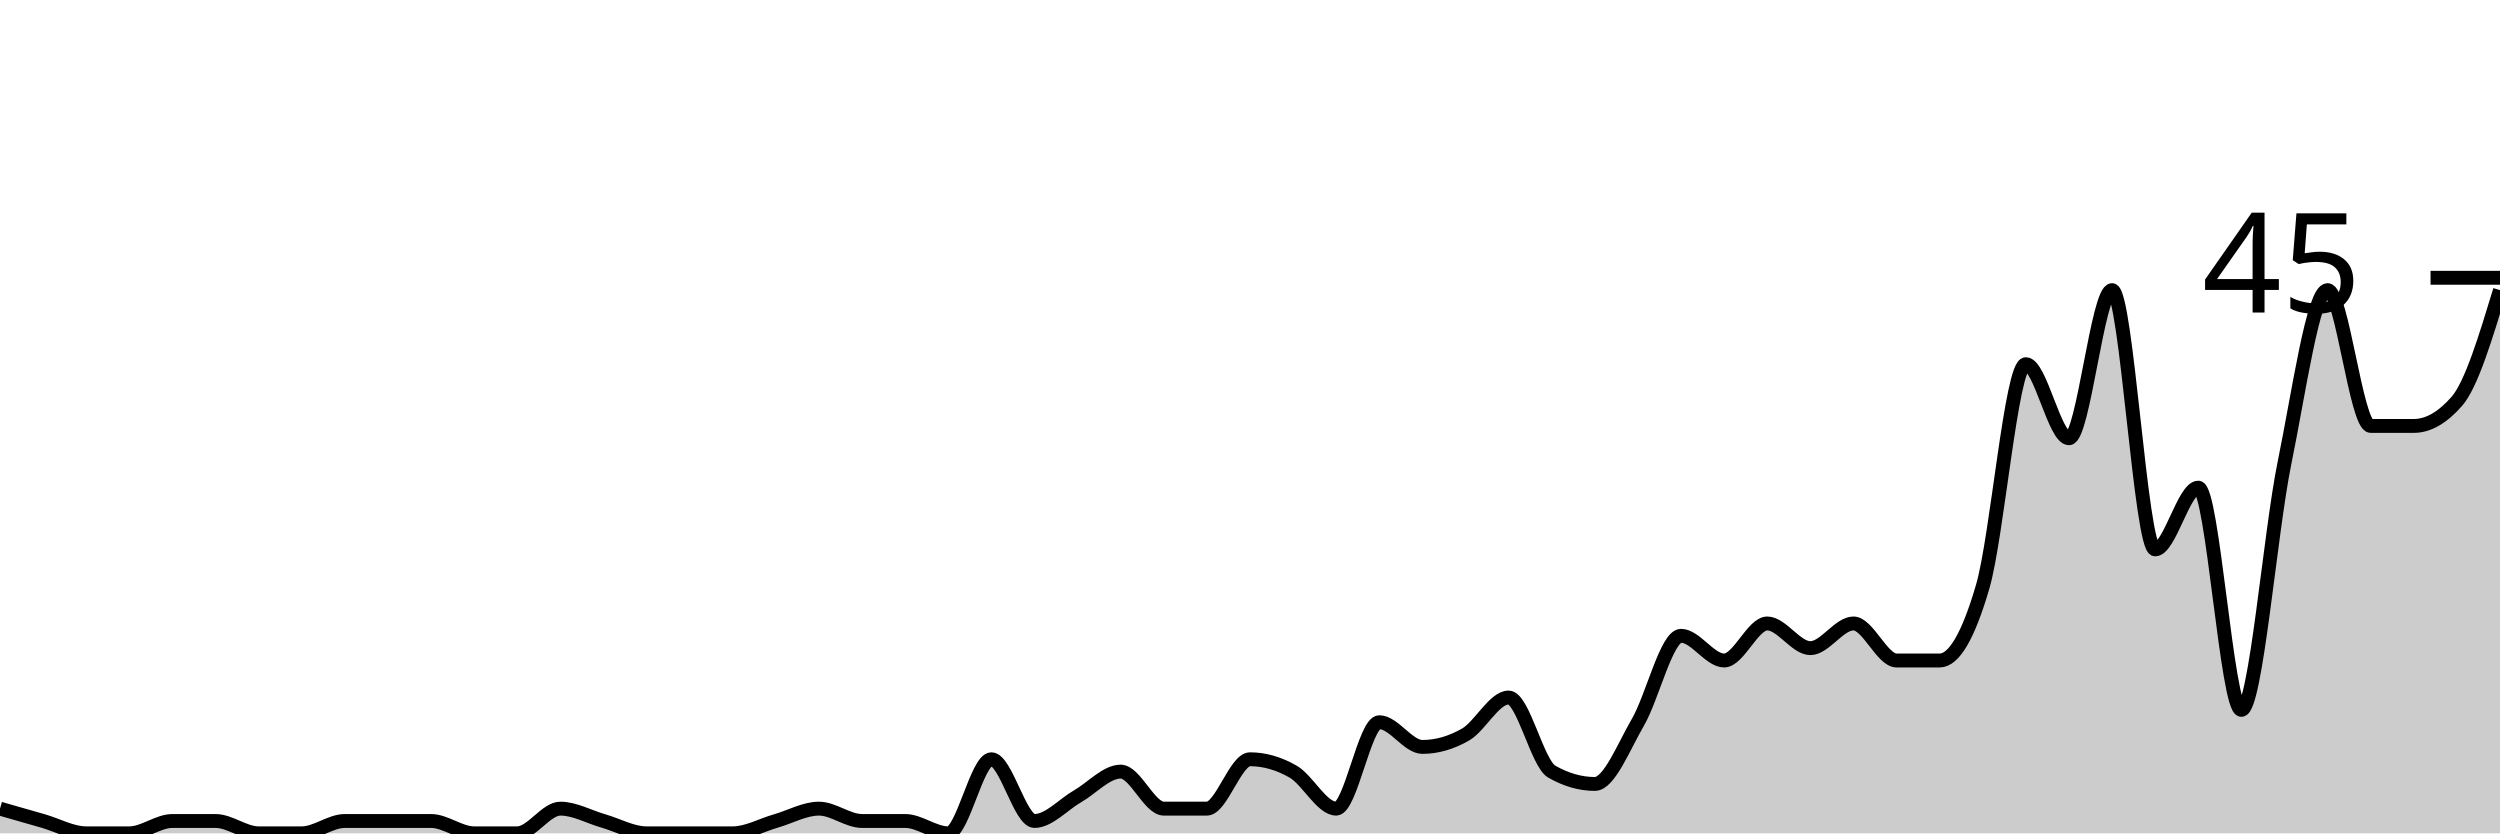
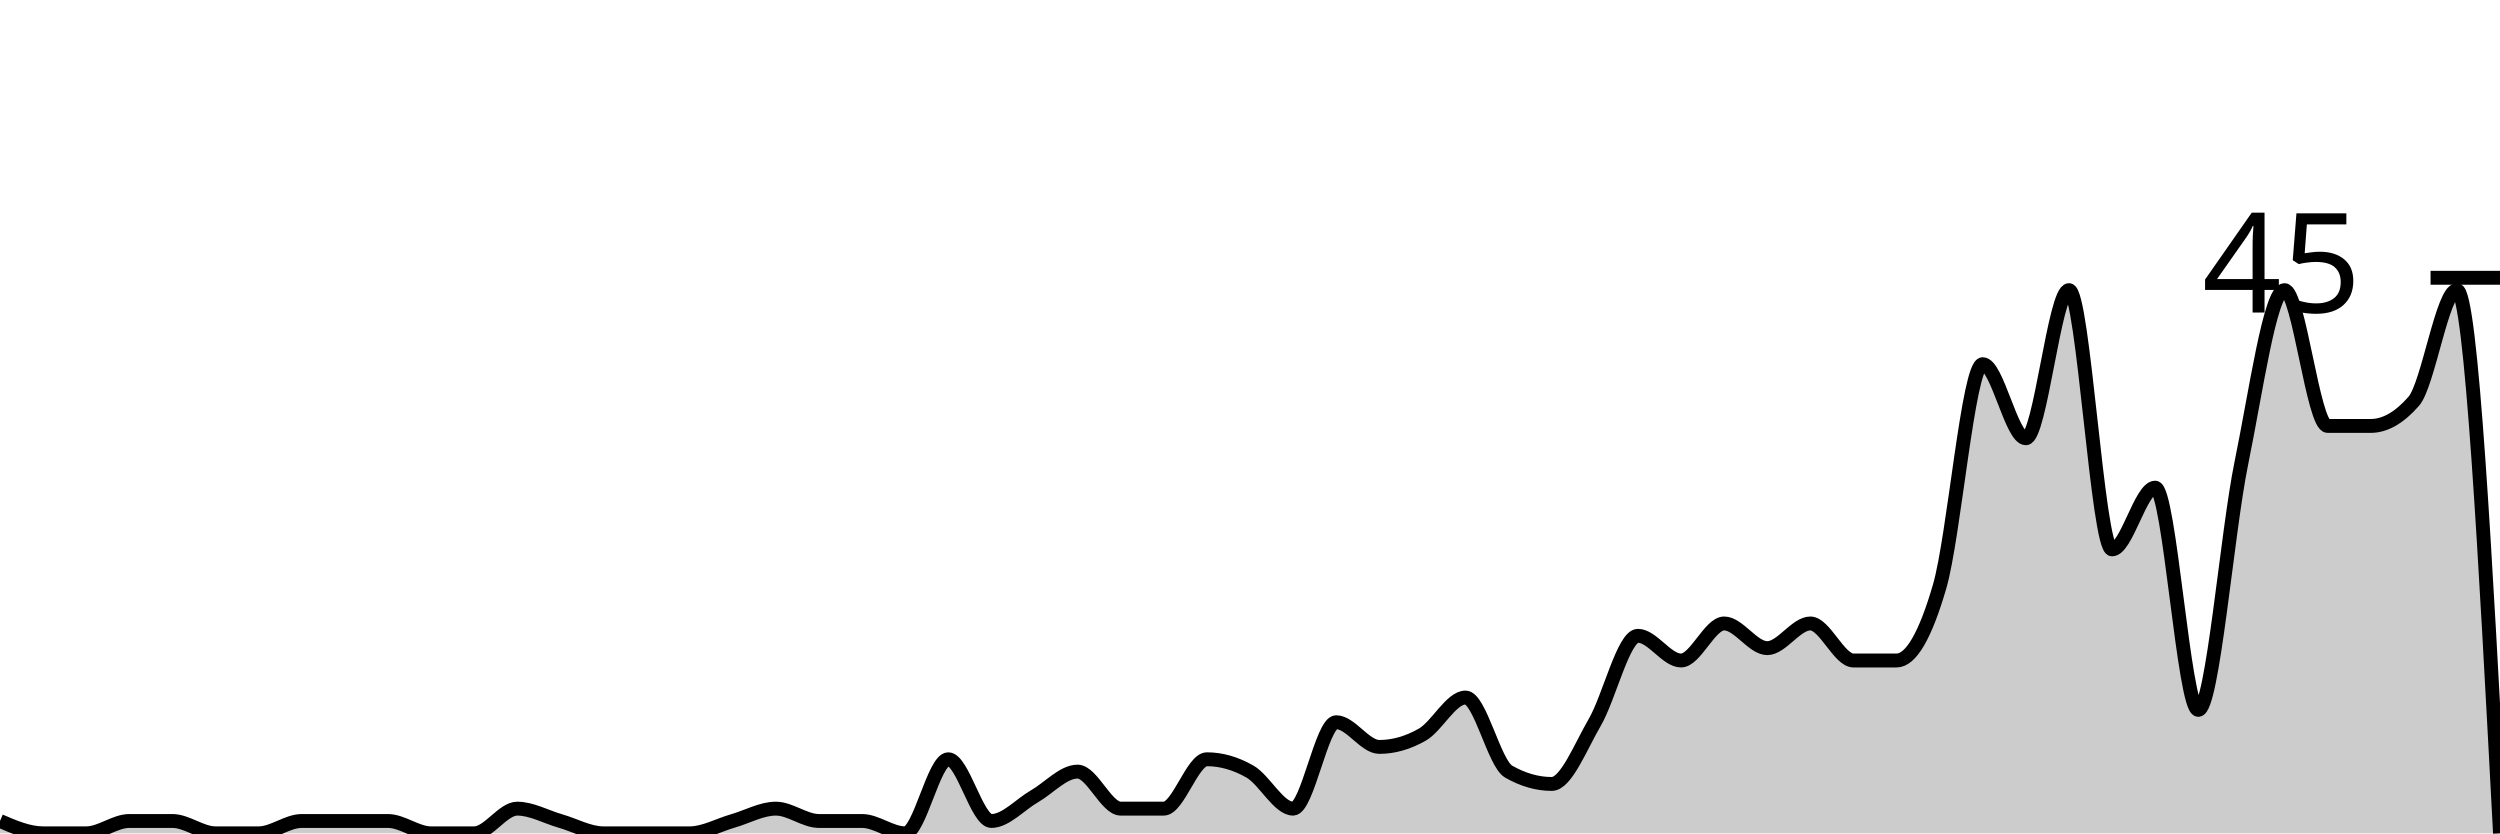
<svg xmlns="http://www.w3.org/2000/svg" viewBox="0 0 180 60">
  <g transform="translate(0,20)">
-     <path class="area" fill="rgba(0, 0, 0, 0.2)" d="M0,38.222C1.034,38.519,2.069,38.815,3.103,39.111C4.138,39.407,5.172,40,6.207,40C7.241,40,8.276,40,9.31,40C10.345,40,11.379,39.111,12.414,39.111C13.448,39.111,14.483,39.111,15.517,39.111C16.552,39.111,17.586,40,18.621,40C19.655,40,20.69,40,21.724,40C22.759,40,23.793,39.111,24.828,39.111C25.862,39.111,26.897,39.111,27.931,39.111C28.966,39.111,30,39.111,31.034,39.111C32.069,39.111,33.103,40,34.138,40C35.172,40,36.207,40,37.241,40C38.276,40,39.31,38.222,40.345,38.222C41.379,38.222,42.414,38.815,43.448,39.111C44.483,39.407,45.517,40,46.552,40C47.586,40,48.621,40,49.655,40C50.69,40,51.724,40,52.759,40C53.793,40,54.828,39.407,55.862,39.111C56.897,38.815,57.931,38.222,58.966,38.222C60,38.222,61.034,39.111,62.069,39.111C63.103,39.111,64.138,39.111,65.172,39.111C66.207,39.111,67.241,40,68.276,40C69.31,40,70.345,34.667,71.379,34.667C72.414,34.667,73.448,39.111,74.483,39.111C75.517,39.111,76.552,37.926,77.586,37.333C78.621,36.741,79.655,35.556,80.69,35.556C81.724,35.556,82.759,38.222,83.793,38.222C84.828,38.222,85.862,38.222,86.897,38.222C87.931,38.222,88.966,34.667,90,34.667C91.034,34.667,92.069,34.963,93.103,35.556C94.138,36.148,95.172,38.222,96.207,38.222C97.241,38.222,98.276,32,99.31,32C100.345,32,101.379,33.778,102.414,33.778C103.448,33.778,104.483,33.481,105.517,32.889C106.552,32.296,107.586,30.222,108.621,30.222C109.655,30.222,110.69,34.963,111.724,35.556C112.759,36.148,113.793,36.444,114.828,36.444C115.862,36.444,116.897,33.778,117.931,32C118.966,30.222,120,25.778,121.034,25.778C122.069,25.778,123.103,27.556,124.138,27.556C125.172,27.556,126.207,24.889,127.241,24.889C128.276,24.889,129.31,26.667,130.345,26.667C131.379,26.667,132.414,24.889,133.448,24.889C134.483,24.889,135.517,27.556,136.552,27.556C137.586,27.556,138.621,27.556,139.655,27.556C140.69,27.556,141.724,25.778,142.759,22.222C143.793,18.667,144.828,6.222,145.862,6.222C146.897,6.222,147.931,11.556,148.966,11.556C150,11.556,151.034,0.889,152.069,0.889C153.103,0.889,154.138,19.556,155.172,19.556C156.207,19.556,157.241,15.111,158.276,15.111C159.31,15.111,160.345,31.111,161.379,31.111C162.414,31.111,163.448,18.37,164.483,13.333C165.517,8.296,166.552,0.889,167.586,0.889C168.621,0.889,169.655,10.667,170.69,10.667C171.724,10.667,172.759,10.667,173.793,10.667C174.828,10.667,175.862,10.074,176.897,8.889C177.931,7.704,178.966,4.296,180,0.889L180,40C178.966,40,177.931,40,176.897,40C175.862,40,174.828,40,173.793,40C172.759,40,171.724,40,170.69,40C169.655,40,168.621,40,167.586,40C166.552,40,165.517,40,164.483,40C163.448,40,162.414,40,161.379,40C160.345,40,159.31,40,158.276,40C157.241,40,156.207,40,155.172,40C154.138,40,153.103,40,152.069,40C151.034,40,150,40,148.966,40C147.931,40,146.897,40,145.862,40C144.828,40,143.793,40,142.759,40C141.724,40,140.69,40,139.655,40C138.621,40,137.586,40,136.552,40C135.517,40,134.483,40,133.448,40C132.414,40,131.379,40,130.345,40C129.31,40,128.276,40,127.241,40C126.207,40,125.172,40,124.138,40C123.103,40,122.069,40,121.034,40C120,40,118.966,40,117.931,40C116.897,40,115.862,40,114.828,40C113.793,40,112.759,40,111.724,40C110.69,40,109.655,40,108.621,40C107.586,40,106.552,40,105.517,40C104.483,40,103.448,40,102.414,40C101.379,40,100.345,40,99.31,40C98.276,40,97.241,40,96.207,40C95.172,40,94.138,40,93.103,40C92.069,40,91.034,40,90,40C88.966,40,87.931,40,86.897,40C85.862,40,84.828,40,83.793,40C82.759,40,81.724,40,80.69,40C79.655,40,78.621,40,77.586,40C76.552,40,75.517,40,74.483,40C73.448,40,72.414,40,71.379,40C70.345,40,69.31,40,68.276,40C67.241,40,66.207,40,65.172,40C64.138,40,63.103,40,62.069,40C61.034,40,60,40,58.966,40C57.931,40,56.897,40,55.862,40C54.828,40,53.793,40,52.759,40C51.724,40,50.69,40,49.655,40C48.621,40,47.586,40,46.552,40C45.517,40,44.483,40,43.448,40C42.414,40,41.379,40,40.345,40C39.31,40,38.276,40,37.241,40C36.207,40,35.172,40,34.138,40C33.103,40,32.069,40,31.034,40C30,40,28.966,40,27.931,40C26.897,40,25.862,40,24.828,40C23.793,40,22.759,40,21.724,40C20.69,40,19.655,40,18.621,40C17.586,40,16.552,40,15.517,40C14.483,40,13.448,40,12.414,40C11.379,40,10.345,40,9.31,40C8.276,40,7.241,40,6.207,40C5.172,40,4.138,40,3.103,40C2.069,40,1.034,40,0,40Z" />
-     <path class="line" stroke="black" fill="none" d="M0,38.222C1.034,38.519,2.069,38.815,3.103,39.111C4.138,39.407,5.172,40,6.207,40C7.241,40,8.276,40,9.31,40C10.345,40,11.379,39.111,12.414,39.111C13.448,39.111,14.483,39.111,15.517,39.111C16.552,39.111,17.586,40,18.621,40C19.655,40,20.69,40,21.724,40C22.759,40,23.793,39.111,24.828,39.111C25.862,39.111,26.897,39.111,27.931,39.111C28.966,39.111,30,39.111,31.034,39.111C32.069,39.111,33.103,40,34.138,40C35.172,40,36.207,40,37.241,40C38.276,40,39.31,38.222,40.345,38.222C41.379,38.222,42.414,38.815,43.448,39.111C44.483,39.407,45.517,40,46.552,40C47.586,40,48.621,40,49.655,40C50.69,40,51.724,40,52.759,40C53.793,40,54.828,39.407,55.862,39.111C56.897,38.815,57.931,38.222,58.966,38.222C60,38.222,61.034,39.111,62.069,39.111C63.103,39.111,64.138,39.111,65.172,39.111C66.207,39.111,67.241,40,68.276,40C69.31,40,70.345,34.667,71.379,34.667C72.414,34.667,73.448,39.111,74.483,39.111C75.517,39.111,76.552,37.926,77.586,37.333C78.621,36.741,79.655,35.556,80.69,35.556C81.724,35.556,82.759,38.222,83.793,38.222C84.828,38.222,85.862,38.222,86.897,38.222C87.931,38.222,88.966,34.667,90,34.667C91.034,34.667,92.069,34.963,93.103,35.556C94.138,36.148,95.172,38.222,96.207,38.222C97.241,38.222,98.276,32,99.31,32C100.345,32,101.379,33.778,102.414,33.778C103.448,33.778,104.483,33.481,105.517,32.889C106.552,32.296,107.586,30.222,108.621,30.222C109.655,30.222,110.69,34.963,111.724,35.556C112.759,36.148,113.793,36.444,114.828,36.444C115.862,36.444,116.897,33.778,117.931,32C118.966,30.222,120,25.778,121.034,25.778C122.069,25.778,123.103,27.556,124.138,27.556C125.172,27.556,126.207,24.889,127.241,24.889C128.276,24.889,129.31,26.667,130.345,26.667C131.379,26.667,132.414,24.889,133.448,24.889C134.483,24.889,135.517,27.556,136.552,27.556C137.586,27.556,138.621,27.556,139.655,27.556C140.69,27.556,141.724,25.778,142.759,22.222C143.793,18.667,144.828,6.222,145.862,6.222C146.897,6.222,147.931,11.556,148.966,11.556C150,11.556,151.034,0.889,152.069,0.889C153.103,0.889,154.138,19.556,155.172,19.556C156.207,19.556,157.241,15.111,158.276,15.111C159.31,15.111,160.345,31.111,161.379,31.111C162.414,31.111,163.448,18.37,164.483,13.333C165.517,8.296,166.552,0.889,167.586,0.889C168.621,0.889,169.655,10.667,170.69,10.667C171.724,10.667,172.759,10.667,173.793,10.667C174.828,10.667,175.862,10.074,176.897,8.889C177.931,7.704,178.966,4.296,180,0.889" />
+     <path class="area" fill="rgba(0, 0, 0, 0.2)" d="M0,39.111C1.034,39.556,2.069,40,3.103,40C4.138,40,5.172,40,6.207,40C7.241,40,8.276,39.111,9.31,39.111C10.345,39.111,11.379,39.111,12.414,39.111C13.448,39.111,14.483,40,15.517,40C16.552,40,17.586,40,18.621,40C19.655,40,20.69,39.111,21.724,39.111C22.759,39.111,23.793,39.111,24.828,39.111C25.862,39.111,26.897,39.111,27.931,39.111C28.966,39.111,30,40,31.034,40C32.069,40,33.103,40,34.138,40C35.172,40,36.207,38.222,37.241,38.222C38.276,38.222,39.31,38.815,40.345,39.111C41.379,39.407,42.414,40,43.448,40C44.483,40,45.517,40,46.552,40C47.586,40,48.621,40,49.655,40C50.69,40,51.724,39.407,52.759,39.111C53.793,38.815,54.828,38.222,55.862,38.222C56.897,38.222,57.931,39.111,58.966,39.111C60,39.111,61.034,39.111,62.069,39.111C63.103,39.111,64.138,40,65.172,40C66.207,40,67.241,34.667,68.276,34.667C69.31,34.667,70.345,39.111,71.379,39.111C72.414,39.111,73.448,37.926,74.483,37.333C75.517,36.741,76.552,35.556,77.586,35.556C78.621,35.556,79.655,38.222,80.69,38.222C81.724,38.222,82.759,38.222,83.793,38.222C84.828,38.222,85.862,34.667,86.897,34.667C87.931,34.667,88.966,34.963,90,35.556C91.034,36.148,92.069,38.222,93.103,38.222C94.138,38.222,95.172,32,96.207,32C97.241,32,98.276,33.778,99.31,33.778C100.345,33.778,101.379,33.481,102.414,32.889C103.448,32.296,104.483,30.222,105.517,30.222C106.552,30.222,107.586,34.963,108.621,35.556C109.655,36.148,110.69,36.444,111.724,36.444C112.759,36.444,113.793,33.778,114.828,32C115.862,30.222,116.897,25.778,117.931,25.778C118.966,25.778,120,27.556,121.034,27.556C122.069,27.556,123.103,24.889,124.138,24.889C125.172,24.889,126.207,26.667,127.241,26.667C128.276,26.667,129.31,24.889,130.345,24.889C131.379,24.889,132.414,27.556,133.448,27.556C134.483,27.556,135.517,27.556,136.552,27.556C137.586,27.556,138.621,25.778,139.655,22.222C140.69,18.667,141.724,6.222,142.759,6.222C143.793,6.222,144.828,11.556,145.862,11.556C146.897,11.556,147.931,0.889,148.966,0.889C150,0.889,151.034,19.556,152.069,19.556C153.103,19.556,154.138,15.111,155.172,15.111C156.207,15.111,157.241,31.111,158.276,31.111C159.31,31.111,160.345,18.37,161.379,13.333C162.414,8.296,163.448,0.889,164.483,0.889C165.517,0.889,166.552,10.667,167.586,10.667C168.621,10.667,169.655,10.667,170.69,10.667C171.724,10.667,172.759,10.074,173.793,8.889C174.828,7.704,175.862,0.889,176.897,0.889C177.931,0.889,178.966,20.444,180,40L180,40C178.966,40,177.931,40,176.897,40C175.862,40,174.828,40,173.793,40C172.759,40,171.724,40,170.69,40C169.655,40,168.621,40,167.586,40C166.552,40,165.517,40,164.483,40C163.448,40,162.414,40,161.379,40C160.345,40,159.31,40,158.276,40C157.241,40,156.207,40,155.172,40C154.138,40,153.103,40,152.069,40C151.034,40,150,40,148.966,40C147.931,40,146.897,40,145.862,40C144.828,40,143.793,40,142.759,40C141.724,40,140.69,40,139.655,40C138.621,40,137.586,40,136.552,40C135.517,40,134.483,40,133.448,40C132.414,40,131.379,40,130.345,40C129.31,40,128.276,40,127.241,40C126.207,40,125.172,40,124.138,40C123.103,40,122.069,40,121.034,40C120,40,118.966,40,117.931,40C116.897,40,115.862,40,114.828,40C113.793,40,112.759,40,111.724,40C110.69,40,109.655,40,108.621,40C107.586,40,106.552,40,105.517,40C104.483,40,103.448,40,102.414,40C101.379,40,100.345,40,99.31,40C98.276,40,97.241,40,96.207,40C95.172,40,94.138,40,93.103,40C92.069,40,91.034,40,90,40C88.966,40,87.931,40,86.897,40C85.862,40,84.828,40,83.793,40C82.759,40,81.724,40,80.69,40C79.655,40,78.621,40,77.586,40C76.552,40,75.517,40,74.483,40C73.448,40,72.414,40,71.379,40C70.345,40,69.31,40,68.276,40C67.241,40,66.207,40,65.172,40C64.138,40,63.103,40,62.069,40C61.034,40,60,40,58.966,40C57.931,40,56.897,40,55.862,40C54.828,40,53.793,40,52.759,40C51.724,40,50.69,40,49.655,40C48.621,40,47.586,40,46.552,40C45.517,40,44.483,40,43.448,40C42.414,40,41.379,40,40.345,40C39.31,40,38.276,40,37.241,40C36.207,40,35.172,40,34.138,40C33.103,40,32.069,40,31.034,40C30,40,28.966,40,27.931,40C26.897,40,25.862,40,24.828,40C23.793,40,22.759,40,21.724,40C20.69,40,19.655,40,18.621,40C17.586,40,16.552,40,15.517,40C14.483,40,13.448,40,12.414,40C11.379,40,10.345,40,9.31,40C8.276,40,7.241,40,6.207,40C5.172,40,4.138,40,3.103,40C2.069,40,1.034,40,0,40Z" />
+     <path class="line" stroke="black" fill="none" d="M0,39.111C1.034,39.556,2.069,40,3.103,40C4.138,40,5.172,40,6.207,40C7.241,40,8.276,39.111,9.31,39.111C10.345,39.111,11.379,39.111,12.414,39.111C13.448,39.111,14.483,40,15.517,40C16.552,40,17.586,40,18.621,40C19.655,40,20.69,39.111,21.724,39.111C22.759,39.111,23.793,39.111,24.828,39.111C25.862,39.111,26.897,39.111,27.931,39.111C28.966,39.111,30,40,31.034,40C32.069,40,33.103,40,34.138,40C35.172,40,36.207,38.222,37.241,38.222C38.276,38.222,39.31,38.815,40.345,39.111C41.379,39.407,42.414,40,43.448,40C44.483,40,45.517,40,46.552,40C47.586,40,48.621,40,49.655,40C50.69,40,51.724,39.407,52.759,39.111C53.793,38.815,54.828,38.222,55.862,38.222C56.897,38.222,57.931,39.111,58.966,39.111C60,39.111,61.034,39.111,62.069,39.111C63.103,39.111,64.138,40,65.172,40C66.207,40,67.241,34.667,68.276,34.667C69.31,34.667,70.345,39.111,71.379,39.111C72.414,39.111,73.448,37.926,74.483,37.333C75.517,36.741,76.552,35.556,77.586,35.556C78.621,35.556,79.655,38.222,80.69,38.222C81.724,38.222,82.759,38.222,83.793,38.222C84.828,38.222,85.862,34.667,86.897,34.667C87.931,34.667,88.966,34.963,90,35.556C91.034,36.148,92.069,38.222,93.103,38.222C94.138,38.222,95.172,32,96.207,32C97.241,32,98.276,33.778,99.31,33.778C100.345,33.778,101.379,33.481,102.414,32.889C103.448,32.296,104.483,30.222,105.517,30.222C106.552,30.222,107.586,34.963,108.621,35.556C109.655,36.148,110.69,36.444,111.724,36.444C112.759,36.444,113.793,33.778,114.828,32C115.862,30.222,116.897,25.778,117.931,25.778C118.966,25.778,120,27.556,121.034,27.556C122.069,27.556,123.103,24.889,124.138,24.889C125.172,24.889,126.207,26.667,127.241,26.667C128.276,26.667,129.31,24.889,130.345,24.889C131.379,24.889,132.414,27.556,133.448,27.556C134.483,27.556,135.517,27.556,136.552,27.556C137.586,27.556,138.621,25.778,139.655,22.222C140.69,18.667,141.724,6.222,142.759,6.222C143.793,6.222,144.828,11.556,145.862,11.556C146.897,11.556,147.931,0.889,148.966,0.889C150,0.889,151.034,19.556,152.069,19.556C153.103,19.556,154.138,15.111,155.172,15.111C156.207,15.111,157.241,31.111,158.276,31.111C159.31,31.111,160.345,18.37,161.379,13.333C162.414,8.296,163.448,0.889,164.483,0.889C165.517,0.889,166.552,10.667,167.586,10.667C168.621,10.667,169.655,10.667,170.69,10.667C171.724,10.667,172.759,10.074,173.793,8.889C174.828,7.704,175.862,0.889,176.897,0.889C177.931,0.889,178.966,20.444,180,40" />
    <path class="axis-ceiling" stroke-width="1" stroke="black" fill="none" d="M175,0L180,0" />
    <text class="axis-ceiling-label" font-family="sans-serif" text-anchor="end" font-size="10px" x="170" y="2.5">45</text>
  </g>
</svg>
